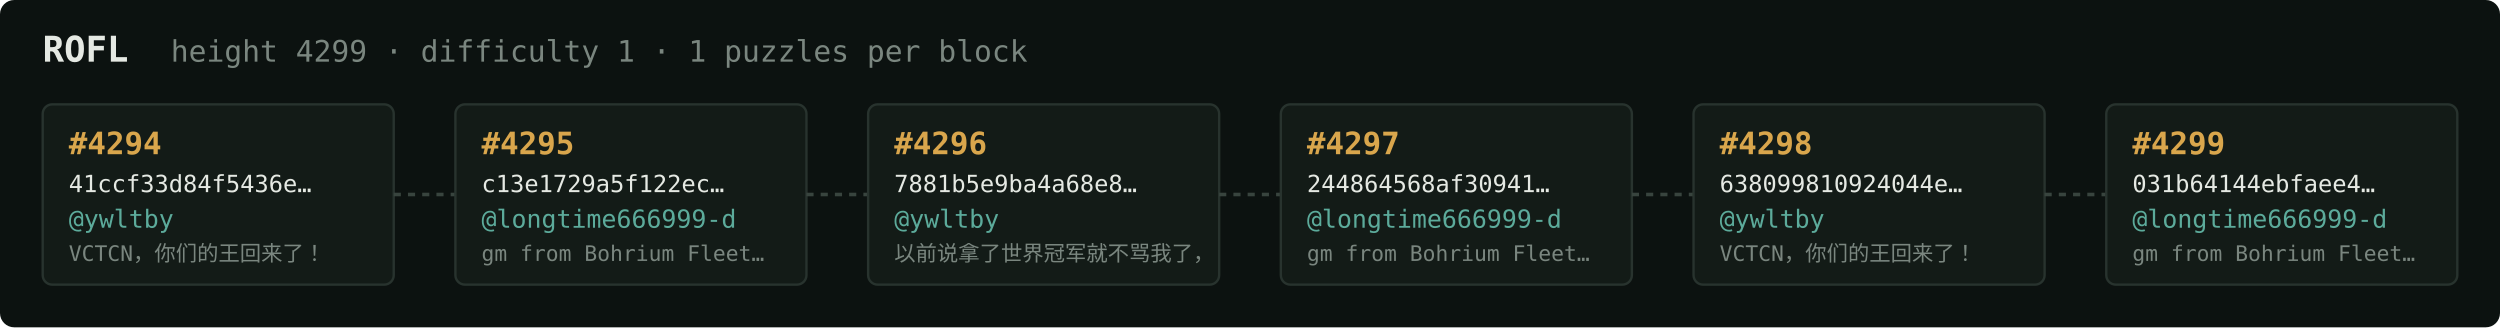
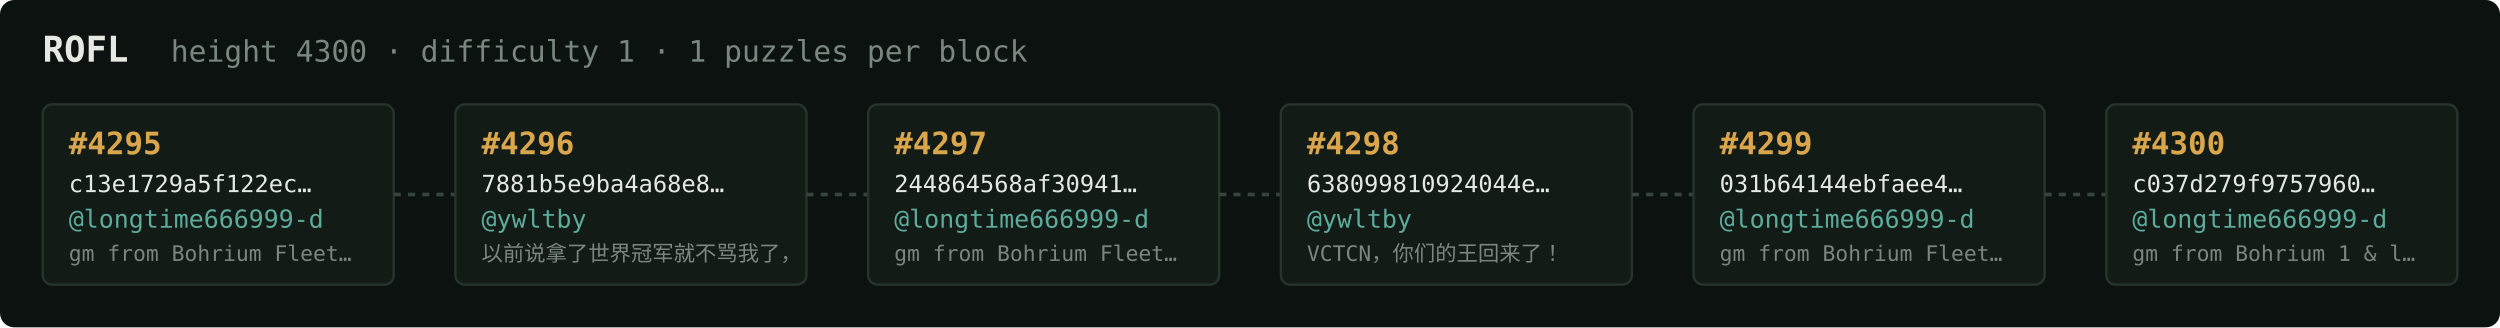
<svg xmlns="http://www.w3.org/2000/svg" width="1054" height="138" viewBox="0 0 1054 138" font-family="ui-monospace,SFMono-Regular,Menlo,monospace">
  <rect fill="#0c1210" width="1054" height="138" rx="6" />
  <text x="18" y="26" fill="#e5e9e3" font-size="15" font-weight="700">ROFL</text>
-   <text x="72" y="26" fill="#7a867f" font-size="12.5">height 4299 · difficulty 1 · 1 puzzles per block</text>
+   <text x="72" y="26" fill="#7a867f" font-size="12.5">height 4300 · difficulty 1 · 1 puzzles per block</text>
  <rect x="18" y="44" width="148" height="76" rx="4" fill="#131b17" stroke="#28332e" stroke-width="1" />
-   <text x="29" y="65" fill="#d9a64c" font-size="13" font-weight="700">#4294</text>
-   <text x="29" y="81" fill="#e5e9e3" font-size="10">41ccf33d84f5436e…</text>
-   <text x="29" y="96" fill="#5cab9b" font-size="10.5">@ywltby</text>
-   <text x="29" y="110" fill="#7a867f" font-size="9">VCTCN，你们的王回来了！</text>
+   <text x="29" y="65" fill="#d9a64c" font-size="13" font-weight="700">#4295</text>
+   <text x="29" y="81" fill="#e5e9e3" font-size="10">c13e1729a5f122ec…</text>
+   <text x="29" y="96" fill="#5cab9b" font-size="10.5">@longtime666999-d</text>
+   <text x="29" y="110" fill="#7a867f" font-size="9">gm from Bohrium Fleet…</text>
  <line x1="166" y1="82.0" x2="192" y2="82.0" stroke="#38443e" stroke-width="1.5" stroke-dasharray="3 3" />
  <rect x="192" y="44" width="148" height="76" rx="4" fill="#131b17" stroke="#28332e" stroke-width="1" />
-   <text x="203" y="65" fill="#d9a64c" font-size="13" font-weight="700">#4295</text>
-   <text x="203" y="81" fill="#e5e9e3" font-size="10">c13e1729a5f122ec…</text>
-   <text x="203" y="96" fill="#5cab9b" font-size="10.5">@longtime666999-d</text>
-   <text x="203" y="110" fill="#7a867f" font-size="9">gm from Bohrium Fleet…</text>
+   <text x="203" y="65" fill="#d9a64c" font-size="13" font-weight="700">#4296</text>
+   <text x="203" y="81" fill="#e5e9e3" font-size="10">7881b5e9ba4a68e8…</text>
+   <text x="203" y="96" fill="#5cab9b" font-size="10.5">@ywltby</text>
+   <text x="203" y="110" fill="#7a867f" font-size="9">以前说拿了世界冠军就不骂我了，</text>
  <line x1="340" y1="82.0" x2="366" y2="82.0" stroke="#38443e" stroke-width="1.5" stroke-dasharray="3 3" />
  <rect x="366" y="44" width="148" height="76" rx="4" fill="#131b17" stroke="#28332e" stroke-width="1" />
-   <text x="377" y="65" fill="#d9a64c" font-size="13" font-weight="700">#4296</text>
-   <text x="377" y="81" fill="#e5e9e3" font-size="10">7881b5e9ba4a68e8…</text>
-   <text x="377" y="96" fill="#5cab9b" font-size="10.5">@ywltby</text>
-   <text x="377" y="110" fill="#7a867f" font-size="9">以前说拿了世界冠军就不骂我了，</text>
+   <text x="377" y="65" fill="#d9a64c" font-size="13" font-weight="700">#4297</text>
+   <text x="377" y="81" fill="#e5e9e3" font-size="10">244864568af30941…</text>
+   <text x="377" y="96" fill="#5cab9b" font-size="10.5">@longtime666999-d</text>
+   <text x="377" y="110" fill="#7a867f" font-size="9">gm from Bohrium Fleet…</text>
  <line x1="514" y1="82.0" x2="540" y2="82.0" stroke="#38443e" stroke-width="1.5" stroke-dasharray="3 3" />
  <rect x="540" y="44" width="148" height="76" rx="4" fill="#131b17" stroke="#28332e" stroke-width="1" />
-   <text x="551" y="65" fill="#d9a64c" font-size="13" font-weight="700">#4297</text>
-   <text x="551" y="81" fill="#e5e9e3" font-size="10">244864568af30941…</text>
-   <text x="551" y="96" fill="#5cab9b" font-size="10.5">@longtime666999-d</text>
-   <text x="551" y="110" fill="#7a867f" font-size="9">gm from Bohrium Fleet…</text>
+   <text x="551" y="65" fill="#d9a64c" font-size="13" font-weight="700">#4298</text>
+   <text x="551" y="81" fill="#e5e9e3" font-size="10">638099810924044e…</text>
+   <text x="551" y="96" fill="#5cab9b" font-size="10.5">@ywltby</text>
+   <text x="551" y="110" fill="#7a867f" font-size="9">VCTCN，你们的王回来了！</text>
  <line x1="688" y1="82.0" x2="714" y2="82.0" stroke="#38443e" stroke-width="1.5" stroke-dasharray="3 3" />
  <rect x="714" y="44" width="148" height="76" rx="4" fill="#131b17" stroke="#28332e" stroke-width="1" />
-   <text x="725" y="65" fill="#d9a64c" font-size="13" font-weight="700">#4298</text>
-   <text x="725" y="81" fill="#e5e9e3" font-size="10">638099810924044e…</text>
-   <text x="725" y="96" fill="#5cab9b" font-size="10.5">@ywltby</text>
-   <text x="725" y="110" fill="#7a867f" font-size="9">VCTCN，你们的王回来了！</text>
+   <text x="725" y="65" fill="#d9a64c" font-size="13" font-weight="700">#4299</text>
+   <text x="725" y="81" fill="#e5e9e3" font-size="10">031b64144ebfaee4…</text>
+   <text x="725" y="96" fill="#5cab9b" font-size="10.5">@longtime666999-d</text>
+   <text x="725" y="110" fill="#7a867f" font-size="9">gm from Bohrium Fleet…</text>
  <line x1="862" y1="82.0" x2="888" y2="82.0" stroke="#38443e" stroke-width="1.5" stroke-dasharray="3 3" />
  <rect x="888" y="44" width="148" height="76" rx="4" fill="#131b17" stroke="#28332e" stroke-width="1" />
-   <text x="899" y="65" fill="#d9a64c" font-size="13" font-weight="700">#4299</text>
-   <text x="899" y="81" fill="#e5e9e3" font-size="10">031b64144ebfaee4…</text>
+   <text x="899" y="65" fill="#d9a64c" font-size="13" font-weight="700">#4300</text>
+   <text x="899" y="81" fill="#e5e9e3" font-size="10">c037d279f9757960…</text>
  <text x="899" y="96" fill="#5cab9b" font-size="10.5">@longtime666999-d</text>
-   <text x="899" y="110" fill="#7a867f" font-size="9">gm from Bohrium Fleet…</text>
+   <text x="899" y="110" fill="#7a867f" font-size="9">gm from Bohrium 1 &amp; l…</text>
</svg>
